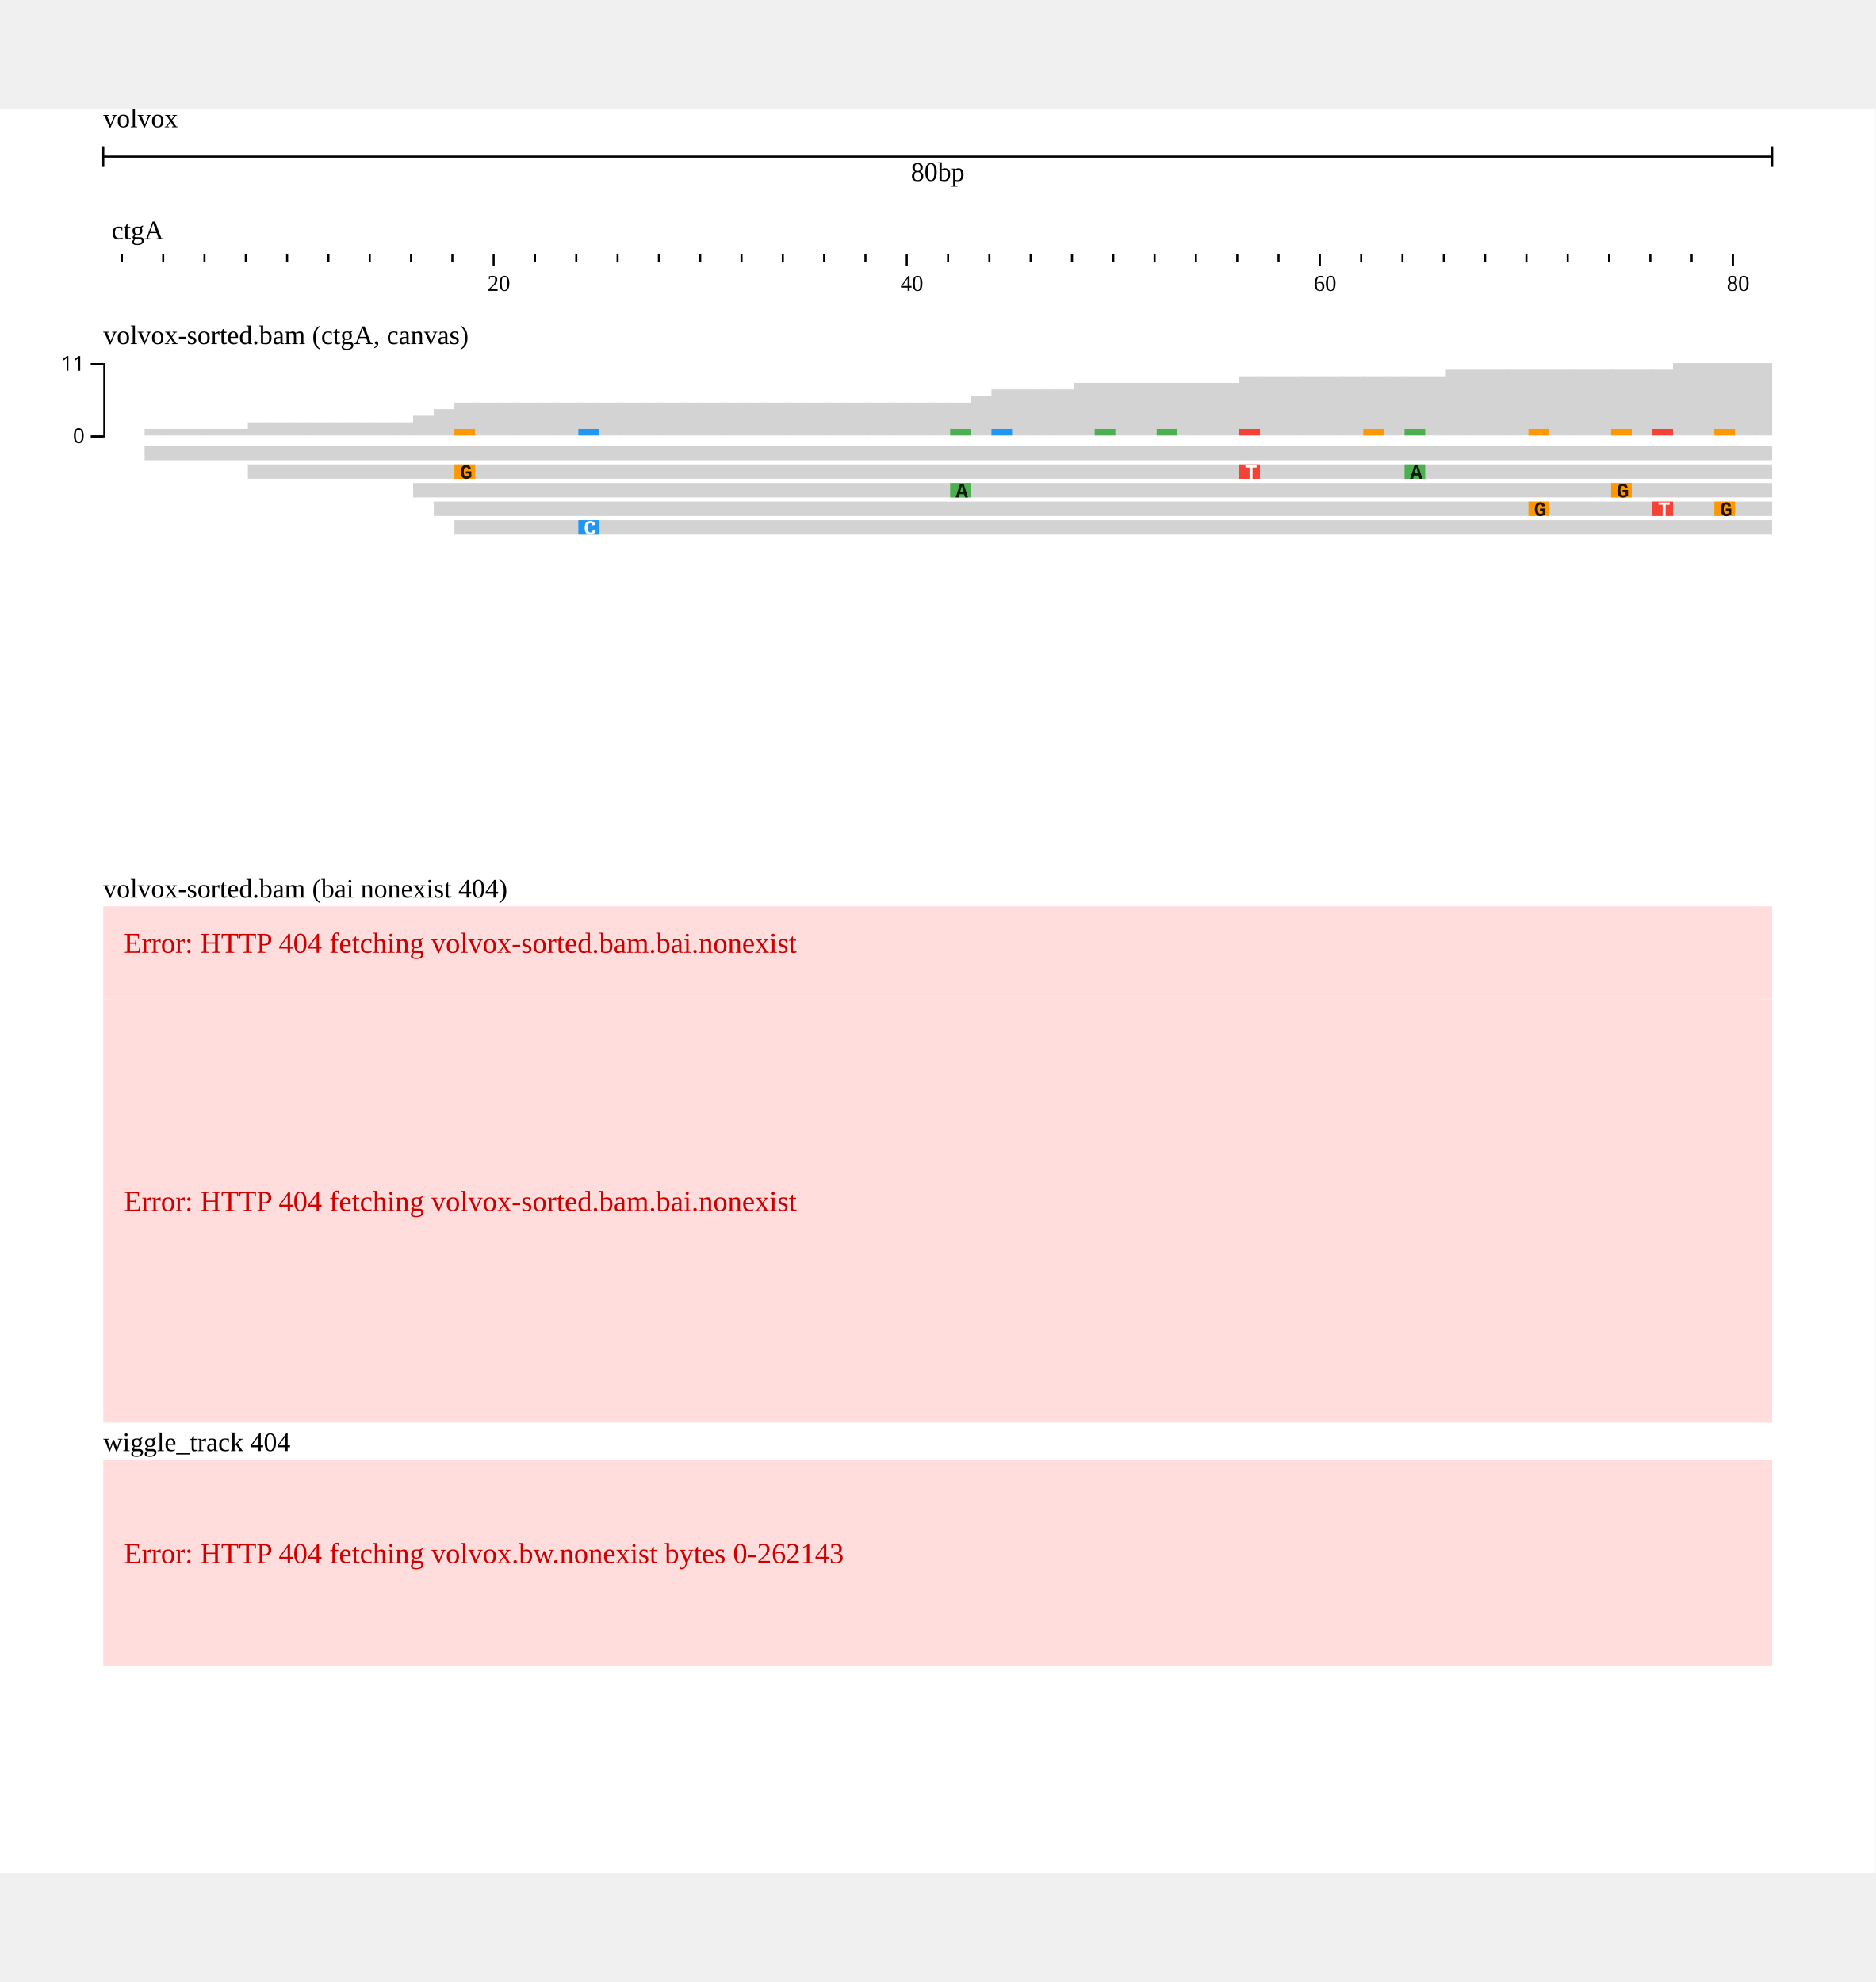
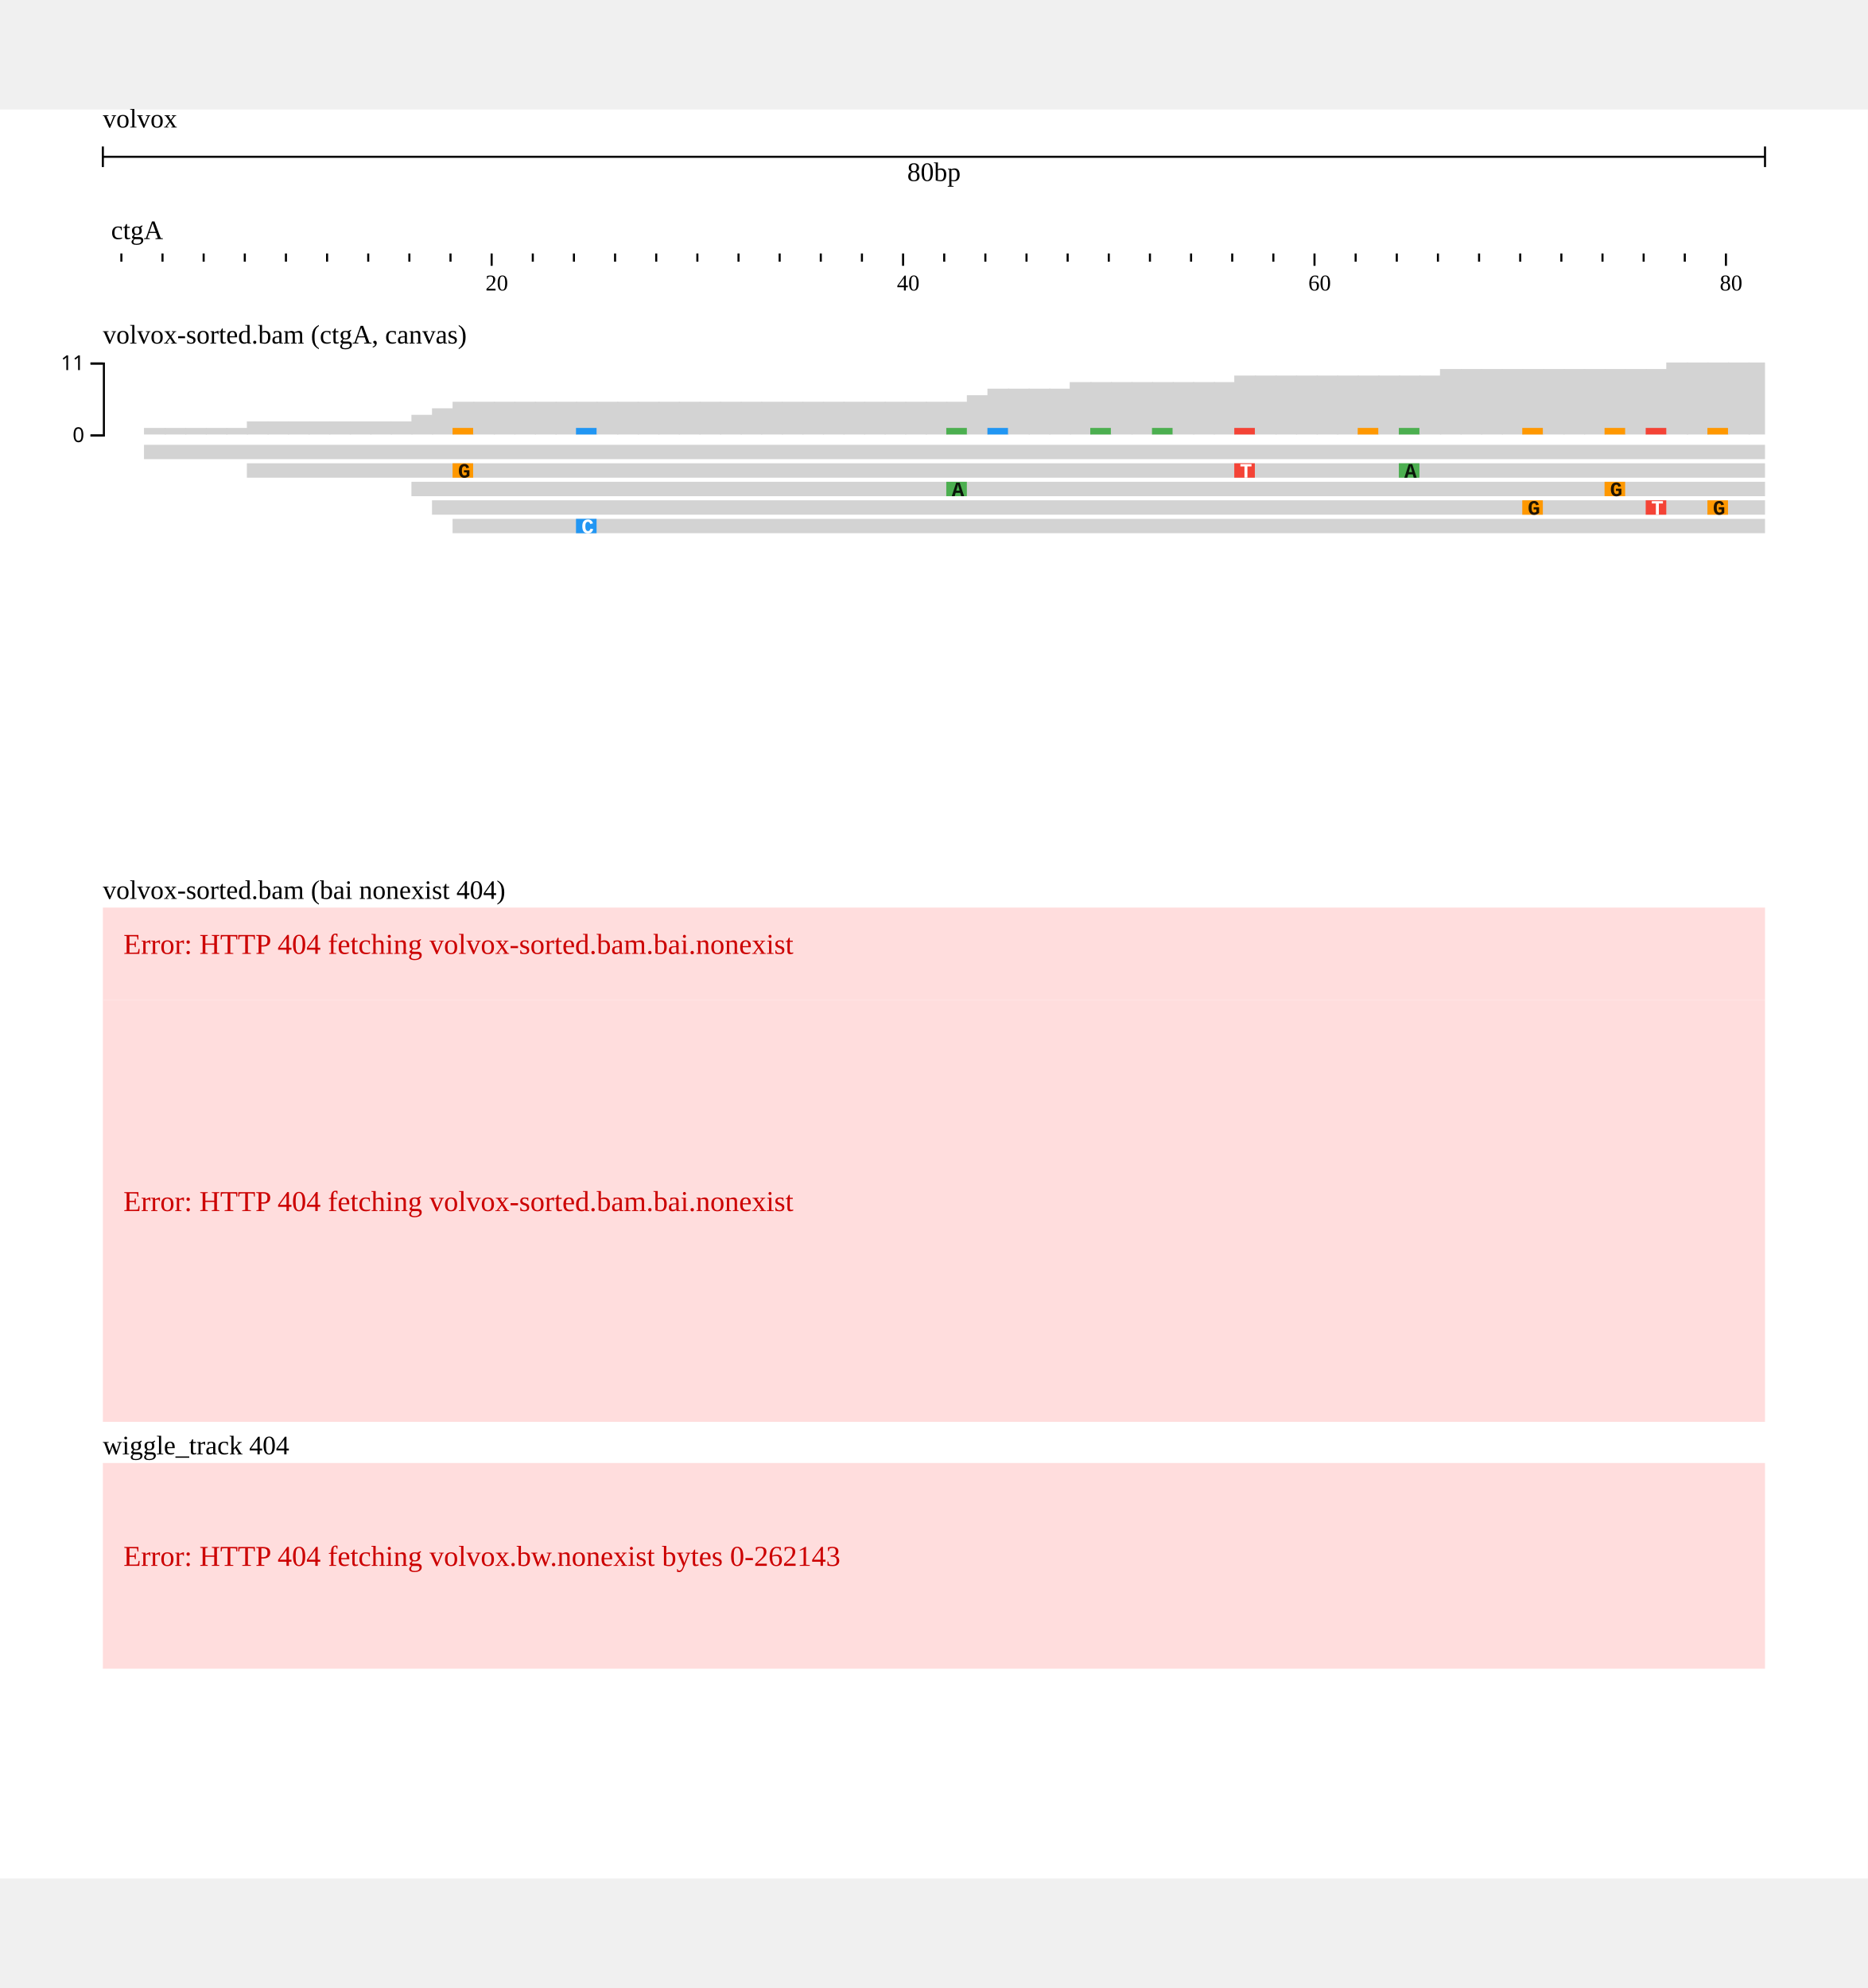
- <svg xmlns="http://www.w3.org/2000/svg" width="808" height="854" viewBox="0,0,908,854">
-   <rect width="908" height="854" fill="#ffffff" />
+ <svg xmlns="http://www.w3.org/2000/svg" width="808" height="860" viewBox="0,0,908,860">
+   <rect width="908" height="860" fill="#ffffff" />
  <g transform="translate(50 0)">
    <g transform="translate(0)">
      <g id="header">
        <text x="0" y="0" dominant-baseline="hanging" font-size="13" fill="#000000">volvox</text>
        <g transform="translate(0 13)">
          <line x1="0" x2="808" y1="10" y2="10" stroke="#000000" />
          <line x1="0" x2="0" y1="5" y2="15" stroke="#000000" />
          <line x1="808" x2="808" y1="5" y2="15" stroke="#000000" />
          <text x="404" y="13" text-anchor="middle" dominant-baseline="hanging" font-size="13" fill="#000000">80bp</text>
        </g>
        <g transform="translate(0 50)">
          <g>
            <defs>
              <clipPath id="clip-volvox:ctgA:0.1:80.9:0">
                <rect x="0" y="0" width="808" height="100" />
              </clipPath>
            </defs>
            <g transform="translate(0 0)">
              <g clip-path="url(#clip-volvox:ctgA:0.1:80.9:0)">
                <text x="4" y="13" font-size="13" fill="#000000">ctgA</text>
                <g transform="translate(0 20)">
                  <line x1="-31" x2="-31" y1="0" y2="4" stroke-width="1" stroke="#000000" />
                  <line x1="-11" x2="-11" y1="0" y2="6" stroke-width="1" stroke="#000000" />
                  <line x1="9" x2="9" y1="0" y2="4" stroke-width="1" stroke="#000000" />
                  <line x1="29" x2="29" y1="0" y2="4" stroke-width="1" stroke="#000000" />
                  <line x1="49" x2="49" y1="0" y2="4" stroke-width="1" stroke="#000000" />
                  <line x1="69" x2="69" y1="0" y2="4" stroke-width="1" stroke="#000000" />
                  <line x1="89" x2="89" y1="0" y2="4" stroke-width="1" stroke="#000000" />
                  <line x1="109" x2="109" y1="0" y2="4" stroke-width="1" stroke="#000000" />
                  <line x1="129" x2="129" y1="0" y2="4" stroke-width="1" stroke="#000000" />
                  <line x1="149" x2="149" y1="0" y2="4" stroke-width="1" stroke="#000000" />
                  <line x1="169" x2="169" y1="0" y2="4" stroke-width="1" stroke="#000000" />
                  <line x1="189" x2="189" y1="0" y2="6" stroke-width="1" stroke="#000000" />
                  <line x1="209" x2="209" y1="0" y2="4" stroke-width="1" stroke="#000000" />
                  <line x1="229" x2="229" y1="0" y2="4" stroke-width="1" stroke="#000000" />
                  <line x1="249" x2="249" y1="0" y2="4" stroke-width="1" stroke="#000000" />
                  <line x1="269" x2="269" y1="0" y2="4" stroke-width="1" stroke="#000000" />
                  <line x1="289" x2="289" y1="0" y2="4" stroke-width="1" stroke="#000000" />
                  <line x1="309" x2="309" y1="0" y2="4" stroke-width="1" stroke="#000000" />
                  <line x1="329" x2="329" y1="0" y2="4" stroke-width="1" stroke="#000000" />
                  <line x1="349" x2="349" y1="0" y2="4" stroke-width="1" stroke="#000000" />
                  <line x1="369" x2="369" y1="0" y2="4" stroke-width="1" stroke="#000000" />
                  <line x1="389" x2="389" y1="0" y2="6" stroke-width="1" stroke="#000000" />
                  <line x1="409" x2="409" y1="0" y2="4" stroke-width="1" stroke="#000000" />
                  <line x1="429" x2="429" y1="0" y2="4" stroke-width="1" stroke="#000000" />
                  <line x1="449" x2="449" y1="0" y2="4" stroke-width="1" stroke="#000000" />
                  <line x1="469" x2="469" y1="0" y2="4" stroke-width="1" stroke="#000000" />
                  <line x1="489" x2="489" y1="0" y2="4" stroke-width="1" stroke="#000000" />
                  <line x1="509" x2="509" y1="0" y2="4" stroke-width="1" stroke="#000000" />
                  <line x1="529" x2="529" y1="0" y2="4" stroke-width="1" stroke="#000000" />
                  <line x1="549" x2="549" y1="0" y2="4" stroke-width="1" stroke="#000000" />
                  <line x1="569" x2="569" y1="0" y2="4" stroke-width="1" stroke="#000000" />
                  <line x1="589" x2="589" y1="0" y2="6" stroke-width="1" stroke="#000000" />
                  <line x1="609" x2="609" y1="0" y2="4" stroke-width="1" stroke="#000000" />
                  <line x1="629" x2="629" y1="0" y2="4" stroke-width="1" stroke="#000000" />
                  <line x1="649" x2="649" y1="0" y2="4" stroke-width="1" stroke="#000000" />
                  <line x1="669" x2="669" y1="0" y2="4" stroke-width="1" stroke="#000000" />
                  <line x1="689" x2="689" y1="0" y2="4" stroke-width="1" stroke="#000000" />
                  <line x1="709" x2="709" y1="0" y2="4" stroke-width="1" stroke="#000000" />
                  <line x1="729" x2="729" y1="0" y2="4" stroke-width="1" stroke="#000000" />
                  <line x1="749" x2="749" y1="0" y2="4" stroke-width="1" stroke="#000000" />
                  <line x1="769" x2="769" y1="0" y2="4" stroke-width="1" stroke="#000000" />
                  <line x1="789" x2="789" y1="0" y2="6" stroke-width="1" stroke="#000000" />
                  <line x1="809" x2="809" y1="0" y2="4" stroke-width="1" stroke="#000000" />
                  <line x1="829" x2="829" y1="0" y2="4" stroke-width="1" stroke="#000000" />
                  <text x="186" y="18" font-size="11" fill="#000000">20</text>
                  <text x="386" y="18" font-size="11" fill="#000000">40</text>
                  <text x="586" y="18" font-size="11" fill="#000000">60</text>
                  <text x="786" y="18" font-size="11" fill="#000000">80</text>
                </g>
              </g>
            </g>
          </g>
        </g>
      </g>
    </g>
    <g transform="translate(0 100)">
      <g transform="translate(0 0)">
-         <g transform="translate(0 18)">
-           <g>
+         <defs>
+           <clipPath id="track-clip-volvox_alignments_pileup_coverage">
+             <rect x="-50" y="18" width="858" height="250" />
+           </clipPath>
+         </defs>
+         <g clip-path="url(#track-clip-volvox_alignments_pileup_coverage)">
+           <g transform="translate(0 18)">
            <g>
-               <defs>
-                 <clipPath id="clip-jest">
-                   <rect x="0" y="0" width="808" height="45" />
-                 </clipPath>
-               </defs>
+               <g>
+                 <g transform="translate(0 0)">
+                   <defs>
+                     <clipPath id="clip-jest-0">
+                       <rect x="0" y="0" width="808" height="45" />
+                     </clipPath>
+                   </defs>
+                   <g clip-path="url(#clip-jest-0)">
+                     <g>
+                       <defs />
+                       <g>
+                         <g>
+                           <rect fill="#d3d3d3" stroke="none" x="20" y="36.818" width="10.6" height="3.182" />
+                           <rect fill="#d3d3d3" stroke="none" x="30" y="36.818" width="10.6" height="3.182" />
+                           <rect fill="#d3d3d3" stroke="none" x="40" y="36.818" width="10.6" height="3.182" />
+                           <rect fill="#d3d3d3" stroke="none" x="50" y="36.818" width="10.6" height="3.182" />
+                           <rect fill="#d3d3d3" stroke="none" x="60" y="36.818" width="10.6" height="3.182" />
+                           <rect fill="#d3d3d3" stroke="none" x="70" y="33.636" width="10.6" height="6.364" />
+                           <rect fill="#d3d3d3" stroke="none" x="80" y="33.636" width="10.6" height="6.364" />
+                           <rect fill="#d3d3d3" stroke="none" x="90" y="33.636" width="10.6" height="6.364" />
+                           <rect fill="#d3d3d3" stroke="none" x="100" y="33.636" width="10.6" height="6.364" />
+                           <rect fill="#d3d3d3" stroke="none" x="110" y="33.636" width="10.6" height="6.364" />
+                           <rect fill="#d3d3d3" stroke="none" x="120" y="33.636" width="10.6" height="6.364" />
+                           <rect fill="#d3d3d3" stroke="none" x="130" y="33.636" width="10.6" height="6.364" />
+                           <rect fill="#d3d3d3" stroke="none" x="140" y="33.636" width="10.6" height="6.364" />
+                           <rect fill="#d3d3d3" stroke="none" x="150" y="30.455" width="10.6" height="9.545" />
+                           <rect fill="#d3d3d3" stroke="none" x="160" y="27.273" width="10.6" height="12.727" />
+                           <rect fill="#d3d3d3" stroke="none" x="170" y="24.091" width="10.6" height="15.909" />
+                           <rect fill="#d3d3d3" stroke="none" x="180" y="24.091" width="10.6" height="15.909" />
+                           <rect fill="#d3d3d3" stroke="none" x="190" y="24.091" width="10.6" height="15.909" />
+                           <rect fill="#d3d3d3" stroke="none" x="200" y="24.091" width="10.6" height="15.909" />
+                           <rect fill="#d3d3d3" stroke="none" x="210" y="24.091" width="10.6" height="15.909" />
+                           <rect fill="#d3d3d3" stroke="none" x="220" y="24.091" width="10.6" height="15.909" />
+                           <rect fill="#d3d3d3" stroke="none" x="230" y="24.091" width="10.6" height="15.909" />
+                           <rect fill="#d3d3d3" stroke="none" x="240" y="24.091" width="10.6" height="15.909" />
+                           <rect fill="#d3d3d3" stroke="none" x="250" y="24.091" width="10.6" height="15.909" />
+                           <rect fill="#d3d3d3" stroke="none" x="260" y="24.091" width="10.6" height="15.909" />
+                           <rect fill="#d3d3d3" stroke="none" x="270" y="24.091" width="10.6" height="15.909" />
+                           <rect fill="#d3d3d3" stroke="none" x="280" y="24.091" width="10.6" height="15.909" />
+                           <rect fill="#d3d3d3" stroke="none" x="290" y="24.091" width="10.6" height="15.909" />
+                           <rect fill="#d3d3d3" stroke="none" x="300" y="24.091" width="10.6" height="15.909" />
+                           <rect fill="#d3d3d3" stroke="none" x="310" y="24.091" width="10.6" height="15.909" />
+                           <rect fill="#d3d3d3" stroke="none" x="320" y="24.091" width="10.6" height="15.909" />
+                           <rect fill="#d3d3d3" stroke="none" x="330" y="24.091" width="10.6" height="15.909" />
+                           <rect fill="#d3d3d3" stroke="none" x="340" y="24.091" width="10.6" height="15.909" />
+                           <rect fill="#d3d3d3" stroke="none" x="350" y="24.091" width="10.6" height="15.909" />
+                           <rect fill="#d3d3d3" stroke="none" x="360" y="24.091" width="10.6" height="15.909" />
+                           <rect fill="#d3d3d3" stroke="none" x="370" y="24.091" width="10.6" height="15.909" />
+                           <rect fill="#d3d3d3" stroke="none" x="380" y="24.091" width="10.6" height="15.909" />
+                           <rect fill="#d3d3d3" stroke="none" x="390" y="24.091" width="10.6" height="15.909" />
+                           <rect fill="#d3d3d3" stroke="none" x="400" y="24.091" width="10.6" height="15.909" />
+                           <rect fill="#d3d3d3" stroke="none" x="410" y="24.091" width="10.6" height="15.909" />
+                           <rect fill="#d3d3d3" stroke="none" x="420" y="20.909" width="10.6" height="19.091" />
+                           <rect fill="#d3d3d3" stroke="none" x="430" y="17.727" width="10.6" height="22.273" />
+                           <rect fill="#d3d3d3" stroke="none" x="440" y="17.727" width="10.6" height="22.273" />
+                           <rect fill="#d3d3d3" stroke="none" x="450" y="17.727" width="10.6" height="22.273" />
+                           <rect fill="#d3d3d3" stroke="none" x="460" y="17.727" width="10.6" height="22.273" />
+                           <rect fill="#d3d3d3" stroke="none" x="470" y="14.545" width="10.6" height="25.455" />
+                           <rect fill="#d3d3d3" stroke="none" x="480" y="14.545" width="10.6" height="25.455" />
+                           <rect fill="#d3d3d3" stroke="none" x="490" y="14.545" width="10.6" height="25.455" />
+                           <rect fill="#d3d3d3" stroke="none" x="500" y="14.545" width="10.6" height="25.455" />
+                           <rect fill="#d3d3d3" stroke="none" x="510" y="14.545" width="10.6" height="25.455" />
+                           <rect fill="#d3d3d3" stroke="none" x="520" y="14.545" width="10.6" height="25.455" />
+                           <rect fill="#d3d3d3" stroke="none" x="530" y="14.545" width="10.6" height="25.455" />
+                           <rect fill="#d3d3d3" stroke="none" x="540" y="14.545" width="10.6" height="25.455" />
+                           <rect fill="#d3d3d3" stroke="none" x="550" y="11.364" width="10.6" height="28.636" />
+                           <rect fill="#d3d3d3" stroke="none" x="560" y="11.364" width="10.6" height="28.636" />
+                           <rect fill="#d3d3d3" stroke="none" x="570" y="11.364" width="10.6" height="28.636" />
+                           <rect fill="#d3d3d3" stroke="none" x="580" y="11.364" width="10.6" height="28.636" />
+                           <rect fill="#d3d3d3" stroke="none" x="590" y="11.364" width="10.6" height="28.636" />
+                           <rect fill="#d3d3d3" stroke="none" x="600" y="11.364" width="10.6" height="28.636" />
+                           <rect fill="#d3d3d3" stroke="none" x="610" y="11.364" width="10.6" height="28.636" />
+                           <rect fill="#d3d3d3" stroke="none" x="620" y="11.364" width="10.6" height="28.636" />
+                           <rect fill="#d3d3d3" stroke="none" x="630" y="11.364" width="10.6" height="28.636" />
+                           <rect fill="#d3d3d3" stroke="none" x="640" y="11.364" width="10.6" height="28.636" />
+                           <rect fill="#d3d3d3" stroke="none" x="650" y="8.182" width="10.6" height="31.818" />
+                           <rect fill="#d3d3d3" stroke="none" x="660" y="8.182" width="10.6" height="31.818" />
+                           <rect fill="#d3d3d3" stroke="none" x="670" y="8.182" width="10.6" height="31.818" />
+                           <rect fill="#d3d3d3" stroke="none" x="680" y="8.182" width="10.6" height="31.818" />
+                           <rect fill="#d3d3d3" stroke="none" x="690" y="8.182" width="10.6" height="31.818" />
+                           <rect fill="#d3d3d3" stroke="none" x="700" y="8.182" width="10.6" height="31.818" />
+                           <rect fill="#d3d3d3" stroke="none" x="710" y="8.182" width="10.6" height="31.818" />
+                           <rect fill="#d3d3d3" stroke="none" x="720" y="8.182" width="10.6" height="31.818" />
+                           <rect fill="#d3d3d3" stroke="none" x="730" y="8.182" width="10.6" height="31.818" />
+                           <rect fill="#d3d3d3" stroke="none" x="740" y="8.182" width="10.6" height="31.818" />
+                           <rect fill="#d3d3d3" stroke="none" x="750" y="8.182" width="10.6" height="31.818" />
+                           <rect fill="#d3d3d3" stroke="none" x="760" y="5" width="10.6" height="35" />
+                           <rect fill="#d3d3d3" stroke="none" x="770" y="5" width="10.6" height="35" />
+                           <rect fill="#d3d3d3" stroke="none" x="780" y="5" width="10.6" height="35" />
+                           <rect fill="#d3d3d3" stroke="none" x="790" y="5" width="10.6" height="35" />
+                           <rect fill="#d3d3d3" stroke="none" x="800" y="5" width="10.6" height="35" />
+                           <rect fill="#ff9800" stroke="none" x="170" y="36.818" width="10" height="3.182" />
+                           <rect fill="#2196f3" stroke="none" x="230" y="36.818" width="10" height="3.182" />
+                           <rect fill="#4caf50" stroke="none" x="410" y="36.818" width="10" height="3.182" />
+                           <rect fill="#2196f3" stroke="none" x="430" y="36.818" width="10" height="3.182" />
+                           <rect fill="#4caf50" stroke="none" x="480" y="36.818" width="10" height="3.182" />
+                           <rect fill="#4caf50" stroke="none" x="510" y="36.818" width="10" height="3.182" />
+                           <rect fill="#f44336" stroke="none" x="550" y="36.818" width="10" height="3.182" />
+                           <rect fill="#ff9800" stroke="none" x="610" y="36.818" width="10" height="3.182" />
+                           <rect fill="#4caf50" stroke="none" x="630" y="36.818" width="10" height="3.182" />
+                           <rect fill="#ff9800" stroke="none" x="690" y="36.818" width="10" height="3.182" />
+                           <rect fill="#ff9800" stroke="none" x="730" y="36.818" width="10" height="3.182" />
+                           <rect fill="#f44336" stroke="none" x="750" y="36.818" width="10" height="3.182" />
+                           <rect fill="#ff9800" stroke="none" x="780" y="36.818" width="10" height="3.182" />
+                         </g>
+                       </g>
+                     </g>
+                   </g>
+                 </g>
+                 <defs>
+                   <clipPath id="clip-jest-labels">
+                     <rect x="0" y="0" width="808" height="45" />
+                   </clipPath>
+                 </defs>
+                 <g clip-path="url(#clip-jest-labels)" />
+               </g>
+               <g transform="translate(0)">
+                 <g fill="none" font-size="10" font-family="sans-serif" text-anchor="end" stroke-width="1">
+                   <path stroke="rgb(0, 0, 0)" d="M-6,40.5H0.5V5.5H-6" />
+                   <g transform="translate(0,40)">
+                     <line stroke="rgb(0, 0, 0)" x2="-6" y1="0.5" y2="0.5" />
+                     <text stroke="#fff" stroke-width="2.5" paint-order="stroke" fill="rgb(0, 0, 0)" dy="0.32em" x="-9" y="0.5">0</text>
+                   </g>
+                   <g transform="translate(0,5)">
+                     <line stroke="rgb(0, 0, 0)" x2="-6" y1="0.5" y2="0.5" />
+                     <text stroke="#fff" stroke-width="2.5" paint-order="stroke" fill="rgb(0, 0, 0)" dy="0.32em" x="-9" y="0.5">11</text>
+                   </g>
+                 </g>
+               </g>
+             </g>
+             <g transform="translate(0 45)">
              <g transform="translate(0 0)">
-                 <g clip-path="url(#clip-jest)">
+                 <defs>
+                   <clipPath id="clip-jest-0">
+                     <rect x="0" y="0" width="808" height="205" />
+                   </clipPath>
+                 </defs>
+                 <g clip-path="url(#clip-jest-0)">
                  <g>
                    <defs />
                    <g>
                      <g>
-                         <rect fill="#d3d3d3" stroke="none" x="20" y="36.818" width="10.6" height="3.182" />
-                         <rect fill="#d3d3d3" stroke="none" x="30" y="36.818" width="10.6" height="3.182" />
-                         <rect fill="#d3d3d3" stroke="none" x="40" y="36.818" width="10.6" height="3.182" />
-                         <rect fill="#d3d3d3" stroke="none" x="50" y="36.818" width="10.6" height="3.182" />
-                         <rect fill="#d3d3d3" stroke="none" x="60" y="36.818" width="10.6" height="3.182" />
-                         <rect fill="#d3d3d3" stroke="none" x="70" y="33.636" width="10.6" height="6.364" />
-                         <rect fill="#d3d3d3" stroke="none" x="80" y="33.636" width="10.6" height="6.364" />
-                         <rect fill="#d3d3d3" stroke="none" x="90" y="33.636" width="10.6" height="6.364" />
-                         <rect fill="#d3d3d3" stroke="none" x="100" y="33.636" width="10.6" height="6.364" />
-                         <rect fill="#d3d3d3" stroke="none" x="110" y="33.636" width="10.6" height="6.364" />
-                         <rect fill="#d3d3d3" stroke="none" x="120" y="33.636" width="10.6" height="6.364" />
-                         <rect fill="#d3d3d3" stroke="none" x="130" y="33.636" width="10.6" height="6.364" />
-                         <rect fill="#d3d3d3" stroke="none" x="140" y="33.636" width="10.6" height="6.364" />
-                         <rect fill="#d3d3d3" stroke="none" x="150" y="30.455" width="10.6" height="9.545" />
-                         <rect fill="#d3d3d3" stroke="none" x="160" y="27.273" width="10.6" height="12.727" />
-                         <rect fill="#d3d3d3" stroke="none" x="170" y="24.091" width="10.6" height="15.909" />
-                         <rect fill="#d3d3d3" stroke="none" x="180" y="24.091" width="10.6" height="15.909" />
-                         <rect fill="#d3d3d3" stroke="none" x="190" y="24.091" width="10.6" height="15.909" />
-                         <rect fill="#d3d3d3" stroke="none" x="200" y="24.091" width="10.6" height="15.909" />
-                         <rect fill="#d3d3d3" stroke="none" x="210" y="24.091" width="10.6" height="15.909" />
-                         <rect fill="#d3d3d3" stroke="none" x="220" y="24.091" width="10.6" height="15.909" />
-                         <rect fill="#d3d3d3" stroke="none" x="230" y="24.091" width="10.6" height="15.909" />
-                         <rect fill="#d3d3d3" stroke="none" x="240" y="24.091" width="10.6" height="15.909" />
-                         <rect fill="#d3d3d3" stroke="none" x="250" y="24.091" width="10.6" height="15.909" />
-                         <rect fill="#d3d3d3" stroke="none" x="260" y="24.091" width="10.6" height="15.909" />
-                         <rect fill="#d3d3d3" stroke="none" x="270" y="24.091" width="10.6" height="15.909" />
-                         <rect fill="#d3d3d3" stroke="none" x="280" y="24.091" width="10.6" height="15.909" />
-                         <rect fill="#d3d3d3" stroke="none" x="290" y="24.091" width="10.6" height="15.909" />
-                         <rect fill="#d3d3d3" stroke="none" x="300" y="24.091" width="10.6" height="15.909" />
-                         <rect fill="#d3d3d3" stroke="none" x="310" y="24.091" width="10.6" height="15.909" />
-                         <rect fill="#d3d3d3" stroke="none" x="320" y="24.091" width="10.6" height="15.909" />
-                         <rect fill="#d3d3d3" stroke="none" x="330" y="24.091" width="10.6" height="15.909" />
-                         <rect fill="#d3d3d3" stroke="none" x="340" y="24.091" width="10.6" height="15.909" />
-                         <rect fill="#d3d3d3" stroke="none" x="350" y="24.091" width="10.6" height="15.909" />
-                         <rect fill="#d3d3d3" stroke="none" x="360" y="24.091" width="10.6" height="15.909" />
-                         <rect fill="#d3d3d3" stroke="none" x="370" y="24.091" width="10.6" height="15.909" />
-                         <rect fill="#d3d3d3" stroke="none" x="380" y="24.091" width="10.6" height="15.909" />
-                         <rect fill="#d3d3d3" stroke="none" x="390" y="24.091" width="10.6" height="15.909" />
-                         <rect fill="#d3d3d3" stroke="none" x="400" y="24.091" width="10.6" height="15.909" />
-                         <rect fill="#d3d3d3" stroke="none" x="410" y="24.091" width="10.6" height="15.909" />
-                         <rect fill="#d3d3d3" stroke="none" x="420" y="20.909" width="10.6" height="19.091" />
-                         <rect fill="#d3d3d3" stroke="none" x="430" y="17.727" width="10.6" height="22.273" />
-                         <rect fill="#d3d3d3" stroke="none" x="440" y="17.727" width="10.6" height="22.273" />
-                         <rect fill="#d3d3d3" stroke="none" x="450" y="17.727" width="10.6" height="22.273" />
-                         <rect fill="#d3d3d3" stroke="none" x="460" y="17.727" width="10.6" height="22.273" />
-                         <rect fill="#d3d3d3" stroke="none" x="470" y="14.545" width="10.6" height="25.455" />
-                         <rect fill="#d3d3d3" stroke="none" x="480" y="14.545" width="10.6" height="25.455" />
-                         <rect fill="#d3d3d3" stroke="none" x="490" y="14.545" width="10.6" height="25.455" />
-                         <rect fill="#d3d3d3" stroke="none" x="500" y="14.545" width="10.6" height="25.455" />
-                         <rect fill="#d3d3d3" stroke="none" x="510" y="14.545" width="10.6" height="25.455" />
-                         <rect fill="#d3d3d3" stroke="none" x="520" y="14.545" width="10.6" height="25.455" />
-                         <rect fill="#d3d3d3" stroke="none" x="530" y="14.545" width="10.6" height="25.455" />
-                         <rect fill="#d3d3d3" stroke="none" x="540" y="14.545" width="10.6" height="25.455" />
-                         <rect fill="#d3d3d3" stroke="none" x="550" y="11.364" width="10.6" height="28.636" />
-                         <rect fill="#d3d3d3" stroke="none" x="560" y="11.364" width="10.6" height="28.636" />
-                         <rect fill="#d3d3d3" stroke="none" x="570" y="11.364" width="10.6" height="28.636" />
-                         <rect fill="#d3d3d3" stroke="none" x="580" y="11.364" width="10.6" height="28.636" />
-                         <rect fill="#d3d3d3" stroke="none" x="590" y="11.364" width="10.6" height="28.636" />
-                         <rect fill="#d3d3d3" stroke="none" x="600" y="11.364" width="10.6" height="28.636" />
-                         <rect fill="#d3d3d3" stroke="none" x="610" y="11.364" width="10.6" height="28.636" />
-                         <rect fill="#d3d3d3" stroke="none" x="620" y="11.364" width="10.6" height="28.636" />
-                         <rect fill="#d3d3d3" stroke="none" x="630" y="11.364" width="10.6" height="28.636" />
-                         <rect fill="#d3d3d3" stroke="none" x="640" y="11.364" width="10.6" height="28.636" />
-                         <rect fill="#d3d3d3" stroke="none" x="650" y="8.182" width="10.6" height="31.818" />
-                         <rect fill="#d3d3d3" stroke="none" x="660" y="8.182" width="10.6" height="31.818" />
-                         <rect fill="#d3d3d3" stroke="none" x="670" y="8.182" width="10.6" height="31.818" />
-                         <rect fill="#d3d3d3" stroke="none" x="680" y="8.182" width="10.6" height="31.818" />
-                         <rect fill="#d3d3d3" stroke="none" x="690" y="8.182" width="10.6" height="31.818" />
-                         <rect fill="#d3d3d3" stroke="none" x="700" y="8.182" width="10.6" height="31.818" />
-                         <rect fill="#d3d3d3" stroke="none" x="710" y="8.182" width="10.6" height="31.818" />
-                         <rect fill="#d3d3d3" stroke="none" x="720" y="8.182" width="10.6" height="31.818" />
-                         <rect fill="#d3d3d3" stroke="none" x="730" y="8.182" width="10.6" height="31.818" />
-                         <rect fill="#d3d3d3" stroke="none" x="740" y="8.182" width="10.6" height="31.818" />
-                         <rect fill="#d3d3d3" stroke="none" x="750" y="8.182" width="10.6" height="31.818" />
-                         <rect fill="#d3d3d3" stroke="none" x="760" y="5" width="10.6" height="35" />
-                         <rect fill="#d3d3d3" stroke="none" x="770" y="5" width="10.6" height="35" />
-                         <rect fill="#d3d3d3" stroke="none" x="780" y="5" width="10.6" height="35" />
-                         <rect fill="#d3d3d3" stroke="none" x="790" y="5" width="10.6" height="35" />
-                         <rect fill="#d3d3d3" stroke="none" x="800" y="5" width="10.6" height="35" />
-                         <rect fill="#ff9800" stroke="none" x="170" y="36.818" width="10" height="3.182" />
-                         <rect fill="#2196f3" stroke="none" x="230" y="36.818" width="10" height="3.182" />
-                         <rect fill="#4caf50" stroke="none" x="410" y="36.818" width="10" height="3.182" />
-                         <rect fill="#2196f3" stroke="none" x="430" y="36.818" width="10" height="3.182" />
-                         <rect fill="#4caf50" stroke="none" x="480" y="36.818" width="10" height="3.182" />
-                         <rect fill="#4caf50" stroke="none" x="510" y="36.818" width="10" height="3.182" />
-                         <rect fill="#f44336" stroke="none" x="550" y="36.818" width="10" height="3.182" />
-                         <rect fill="#ff9800" stroke="none" x="610" y="36.818" width="10" height="3.182" />
-                         <rect fill="#4caf50" stroke="none" x="630" y="36.818" width="10" height="3.182" />
-                         <rect fill="#ff9800" stroke="none" x="690" y="36.818" width="10" height="3.182" />
-                         <rect fill="#ff9800" stroke="none" x="730" y="36.818" width="10" height="3.182" />
-                         <rect fill="#f44336" stroke="none" x="750" y="36.818" width="10" height="3.182" />
-                         <rect fill="#ff9800" stroke="none" x="780" y="36.818" width="10" height="3.182" />
+                         <path fill="lightgrey" stroke="none" paint-order="stroke fill markers" d=" M 20 0 L 20 7 L 1020 7 L 1025 3.5 L 1020 0 Z" />
+                         <path fill="lightgrey" stroke="none" paint-order="stroke fill markers" d=" M 70 9 L 70 16 L 1070 16 L 1075 12.5 L 1070 9 Z" />
+                         <rect fill="#ff9800" stroke="none" x="170" y="9" width="10" height="7" />
+                         <text fill="rgb(0,0,0)" stroke="none" font-family="Courier New,monospace" font-size="10px" font-style="normal" font-weight="bold" text-decoration="normal" x="172.672" y="16" text-anchor="start" dominant-baseline="alphabetic" fill-opacity="0.87">G</text>
+                         <rect fill="#f44336" stroke="none" x="550" y="9" width="10" height="7" />
+                         <text fill="#fff" stroke="none" font-family="Courier New,monospace" font-size="10px" font-style="normal" font-weight="bold" text-decoration="normal" x="552.672" y="16" text-anchor="start" dominant-baseline="alphabetic">T</text>
+                         <rect fill="#4caf50" stroke="none" x="630" y="9" width="10" height="7" />
+                         <text fill="rgb(0,0,0)" stroke="none" font-family="Courier New,monospace" font-size="10px" font-style="normal" font-weight="bold" text-decoration="normal" x="632.672" y="16" text-anchor="start" dominant-baseline="alphabetic" fill-opacity="0.87">A</text>
+                         <path fill="lightgrey" stroke="none" paint-order="stroke fill markers" d=" M 150 18 L 150 25 L 1150 25 L 1155 21.5 L 1150 18 Z" />
+                         <rect fill="#4caf50" stroke="none" x="410" y="18" width="10" height="7" />
+                         <text fill="rgb(0,0,0)" stroke="none" font-family="Courier New,monospace" font-size="10px" font-style="normal" font-weight="bold" text-decoration="normal" x="412.672" y="25" text-anchor="start" dominant-baseline="alphabetic" fill-opacity="0.87">A</text>
+                         <rect fill="#ff9800" stroke="none" x="730" y="18" width="10" height="7" />
+                         <text fill="rgb(0,0,0)" stroke="none" font-family="Courier New,monospace" font-size="10px" font-style="normal" font-weight="bold" text-decoration="normal" x="732.672" y="25" text-anchor="start" dominant-baseline="alphabetic" fill-opacity="0.87">G</text>
+                         <path fill="lightgrey" stroke="none" paint-order="stroke fill markers" d=" M 160 27 L 160 34 L 1160 34 L 1165 30.5 L 1160 27 Z" />
+                         <rect fill="#ff9800" stroke="none" x="690" y="27" width="10" height="7" />
+                         <text fill="rgb(0,0,0)" stroke="none" font-family="Courier New,monospace" font-size="10px" font-style="normal" font-weight="bold" text-decoration="normal" x="692.672" y="34" text-anchor="start" dominant-baseline="alphabetic" fill-opacity="0.87">G</text>
+                         <rect fill="#f44336" stroke="none" x="750" y="27" width="10" height="7" />
+                         <text fill="#fff" stroke="none" font-family="Courier New,monospace" font-size="10px" font-style="normal" font-weight="bold" text-decoration="normal" x="752.672" y="34" text-anchor="start" dominant-baseline="alphabetic">T</text>
+                         <rect fill="#ff9800" stroke="none" x="780" y="27" width="10" height="7" />
+                         <text fill="rgb(0,0,0)" stroke="none" font-family="Courier New,monospace" font-size="10px" font-style="normal" font-weight="bold" text-decoration="normal" x="782.672" y="34" text-anchor="start" dominant-baseline="alphabetic" fill-opacity="0.87">G</text>
+                         <path fill="lightgrey" stroke="none" paint-order="stroke fill markers" d=" M 170 36 L 170 43 L 1170 43 L 1175 39.5 L 1170 36 Z" />
+                         <rect fill="#2196f3" stroke="none" x="230" y="36" width="10" height="7" />
+                         <text fill="#fff" stroke="none" font-family="Courier New,monospace" font-size="10px" font-style="normal" font-weight="bold" text-decoration="normal" x="232.672" y="43" text-anchor="start" dominant-baseline="alphabetic">C</text>
+                         <path fill="lightgrey" stroke="none" paint-order="stroke fill markers" d=" M 420 45 L 420 52 L 1420 52 L 1425 48.5 L 1420 45 Z" />
+                         <path fill="lightgrey" stroke="none" paint-order="stroke fill markers" d=" M 430 54 L 430 61 L 1430 61 L 1435 57.5 L 1430 54 Z" />
+                         <rect fill="#2196f3" stroke="none" x="430" y="54" width="10" height="7" />
+                         <text fill="#fff" stroke="none" font-family="Courier New,monospace" font-size="10px" font-style="normal" font-weight="bold" text-decoration="normal" x="432.672" y="61" text-anchor="start" dominant-baseline="alphabetic">C</text>
+                         <path fill="lightgrey" stroke="none" paint-order="stroke fill markers" d=" M 470 63 L 470 70 L 1470 70 L 1475 66.5 L 1470 63 Z" />
+                         <rect fill="#4caf50" stroke="none" x="480" y="63" width="10" height="7" />
+                         <text fill="rgb(0,0,0)" stroke="none" font-family="Courier New,monospace" font-size="10px" font-style="normal" font-weight="bold" text-decoration="normal" x="482.672" y="70" text-anchor="start" dominant-baseline="alphabetic" fill-opacity="0.87">A</text>
+                         <rect fill="#4caf50" stroke="none" x="510" y="63" width="10" height="7" />
+                         <text fill="rgb(0,0,0)" stroke="none" font-family="Courier New,monospace" font-size="10px" font-style="normal" font-weight="bold" text-decoration="normal" x="512.672" y="70" text-anchor="start" dominant-baseline="alphabetic" fill-opacity="0.87">A</text>
+                         <path fill="lightgrey" stroke="none" paint-order="stroke fill markers" d=" M 550 72 L 550 79 L 1550 79 L 1555 75.5 L 1550 72 Z" />
+                         <rect fill="#ff9800" stroke="none" x="610" y="72" width="10" height="7" />
+                         <text fill="rgb(0,0,0)" stroke="none" font-family="Courier New,monospace" font-size="10px" font-style="normal" font-weight="bold" text-decoration="normal" x="612.672" y="79" text-anchor="start" dominant-baseline="alphabetic" fill-opacity="0.87">G</text>
+                         <path fill="lightgrey" stroke="none" paint-order="stroke fill markers" d=" M 650 81 L 650 88 L 1650 88 L 1655 84.5 L 1650 81 Z" />
+                         <path fill="lightgrey" stroke="none" paint-order="stroke fill markers" d=" M 760 90 L 760 97 L 1760 97 L 1765 93.5 L 1760 90 Z" />
                      </g>
                    </g>
                  </g>
                </g>
              </g>
              <defs>
                <clipPath id="clip-jest-labels">
-                   <rect x="0" y="0" width="808" height="45" />
+                   <rect x="0" y="0" width="808" height="205" />
                </clipPath>
              </defs>
              <g clip-path="url(#clip-jest-labels)" />
            </g>
-             <g transform="translate(0)">
-               <g fill="none" font-size="10" font-family="sans-serif" text-anchor="end" stroke-width="1">
-                 <path stroke="rgb(0, 0, 0)" d="M-6,40.5H0.5V5.5H-6" />
-                 <g transform="translate(0,40)">
-                   <line stroke="rgb(0, 0, 0)" x2="-6" y1="0.5" y2="0.5" />
-                   <text stroke="#fff" stroke-width="2.5" paint-order="stroke" fill="rgb(0, 0, 0)" dy="0.32em" x="-9" y="0.5">0</text>
-                 </g>
-                 <g transform="translate(0,5)">
-                   <line stroke="rgb(0, 0, 0)" x2="-6" y1="0.5" y2="0.5" />
-                   <text stroke="#fff" stroke-width="2.5" paint-order="stroke" fill="rgb(0, 0, 0)" dy="0.32em" x="-9" y="0.5">11</text>
-                 </g>
-               </g>
-             </g>
          </g>
-           <g transform="translate(0 45)">
-             <defs>
-               <clipPath id="clip-jest">
-                 <rect x="0" y="0" width="808" height="205" />
-               </clipPath>
-             </defs>
-             <g transform="translate(0 0)">
-               <g clip-path="url(#clip-jest)">
-                 <g>
-                   <defs />
-                   <g>
-                     <g>
-                       <path fill="lightgrey" stroke="none" paint-order="stroke fill markers" d=" M 20 0 L 20 7 L 1020 7 L 1025 3.5 L 1020 0 Z" />
-                       <path fill="lightgrey" stroke="none" paint-order="stroke fill markers" d=" M 70 9 L 70 16 L 1070 16 L 1075 12.5 L 1070 9 Z" />
-                       <rect fill="#ff9800" stroke="none" x="170" y="9" width="10" height="7" />
-                       <text fill="rgb(0,0,0)" stroke="none" font-family="Courier New,monospace" font-size="10px" font-style="normal" font-weight="bold" text-decoration="normal" x="172.672" y="16" text-anchor="start" dominant-baseline="alphabetic" fill-opacity="0.87">G</text>
-                       <rect fill="#f44336" stroke="none" x="550" y="9" width="10" height="7" />
-                       <text fill="#fff" stroke="none" font-family="Courier New,monospace" font-size="10px" font-style="normal" font-weight="bold" text-decoration="normal" x="552.672" y="16" text-anchor="start" dominant-baseline="alphabetic">T</text>
-                       <rect fill="#4caf50" stroke="none" x="630" y="9" width="10" height="7" />
-                       <text fill="rgb(0,0,0)" stroke="none" font-family="Courier New,monospace" font-size="10px" font-style="normal" font-weight="bold" text-decoration="normal" x="632.672" y="16" text-anchor="start" dominant-baseline="alphabetic" fill-opacity="0.87">A</text>
-                       <path fill="lightgrey" stroke="none" paint-order="stroke fill markers" d=" M 150 18 L 150 25 L 1150 25 L 1155 21.5 L 1150 18 Z" />
-                       <rect fill="#4caf50" stroke="none" x="410" y="18" width="10" height="7" />
-                       <text fill="rgb(0,0,0)" stroke="none" font-family="Courier New,monospace" font-size="10px" font-style="normal" font-weight="bold" text-decoration="normal" x="412.672" y="25" text-anchor="start" dominant-baseline="alphabetic" fill-opacity="0.87">A</text>
-                       <rect fill="#ff9800" stroke="none" x="730" y="18" width="10" height="7" />
-                       <text fill="rgb(0,0,0)" stroke="none" font-family="Courier New,monospace" font-size="10px" font-style="normal" font-weight="bold" text-decoration="normal" x="732.672" y="25" text-anchor="start" dominant-baseline="alphabetic" fill-opacity="0.87">G</text>
-                       <path fill="lightgrey" stroke="none" paint-order="stroke fill markers" d=" M 160 27 L 160 34 L 1160 34 L 1165 30.5 L 1160 27 Z" />
-                       <rect fill="#ff9800" stroke="none" x="690" y="27" width="10" height="7" />
-                       <text fill="rgb(0,0,0)" stroke="none" font-family="Courier New,monospace" font-size="10px" font-style="normal" font-weight="bold" text-decoration="normal" x="692.672" y="34" text-anchor="start" dominant-baseline="alphabetic" fill-opacity="0.87">G</text>
-                       <rect fill="#f44336" stroke="none" x="750" y="27" width="10" height="7" />
-                       <text fill="#fff" stroke="none" font-family="Courier New,monospace" font-size="10px" font-style="normal" font-weight="bold" text-decoration="normal" x="752.672" y="34" text-anchor="start" dominant-baseline="alphabetic">T</text>
-                       <rect fill="#ff9800" stroke="none" x="780" y="27" width="10" height="7" />
-                       <text fill="rgb(0,0,0)" stroke="none" font-family="Courier New,monospace" font-size="10px" font-style="normal" font-weight="bold" text-decoration="normal" x="782.672" y="34" text-anchor="start" dominant-baseline="alphabetic" fill-opacity="0.87">G</text>
-                       <path fill="lightgrey" stroke="none" paint-order="stroke fill markers" d=" M 170 36 L 170 43 L 1170 43 L 1175 39.5 L 1170 36 Z" />
-                       <rect fill="#2196f3" stroke="none" x="230" y="36" width="10" height="7" />
-                       <text fill="#fff" stroke="none" font-family="Courier New,monospace" font-size="10px" font-style="normal" font-weight="bold" text-decoration="normal" x="232.672" y="43" text-anchor="start" dominant-baseline="alphabetic">C</text>
-                       <path fill="lightgrey" stroke="none" paint-order="stroke fill markers" d=" M 420 45 L 420 52 L 1420 52 L 1425 48.5 L 1420 45 Z" />
-                       <path fill="lightgrey" stroke="none" paint-order="stroke fill markers" d=" M 430 54 L 430 61 L 1430 61 L 1435 57.5 L 1430 54 Z" />
-                       <rect fill="#2196f3" stroke="none" x="430" y="54" width="10" height="7" />
-                       <text fill="#fff" stroke="none" font-family="Courier New,monospace" font-size="10px" font-style="normal" font-weight="bold" text-decoration="normal" x="432.672" y="61" text-anchor="start" dominant-baseline="alphabetic">C</text>
-                       <path fill="lightgrey" stroke="none" paint-order="stroke fill markers" d=" M 470 63 L 470 70 L 1470 70 L 1475 66.5 L 1470 63 Z" />
-                       <rect fill="#4caf50" stroke="none" x="480" y="63" width="10" height="7" />
-                       <text fill="rgb(0,0,0)" stroke="none" font-family="Courier New,monospace" font-size="10px" font-style="normal" font-weight="bold" text-decoration="normal" x="482.672" y="70" text-anchor="start" dominant-baseline="alphabetic" fill-opacity="0.87">A</text>
-                       <rect fill="#4caf50" stroke="none" x="510" y="63" width="10" height="7" />
-                       <text fill="rgb(0,0,0)" stroke="none" font-family="Courier New,monospace" font-size="10px" font-style="normal" font-weight="bold" text-decoration="normal" x="512.672" y="70" text-anchor="start" dominant-baseline="alphabetic" fill-opacity="0.87">A</text>
-                       <path fill="lightgrey" stroke="none" paint-order="stroke fill markers" d=" M 550 72 L 550 79 L 1550 79 L 1555 75.5 L 1550 72 Z" />
-                       <rect fill="#ff9800" stroke="none" x="610" y="72" width="10" height="7" />
-                       <text fill="rgb(0,0,0)" stroke="none" font-family="Courier New,monospace" font-size="10px" font-style="normal" font-weight="bold" text-decoration="normal" x="612.672" y="79" text-anchor="start" dominant-baseline="alphabetic" fill-opacity="0.87">G</text>
-                       <path fill="lightgrey" stroke="none" paint-order="stroke fill markers" d=" M 650 81 L 650 88 L 1650 88 L 1655 84.5 L 1650 81 Z" />
-                       <path fill="lightgrey" stroke="none" paint-order="stroke fill markers" d=" M 760 90 L 760 97 L 1760 97 L 1765 93.5 L 1760 90 Z" />
-                     </g>
-                   </g>
-                 </g>
-               </g>
-             </g>
-             <defs>
-               <clipPath id="clip-jest-labels">
-                 <rect x="0" y="0" width="808" height="205" />
-               </clipPath>
-             </defs>
-             <g clip-path="url(#clip-jest-labels)" />
+         </g>
+         <text x="0" y="5" fill="#000000" font-size="13" dominant-baseline="hanging">volvox-sorted.bam (ctgA, canvas)</text>
+       </g>
+       <g transform="translate(0 270)">
+         <defs>
+           <clipPath id="track-clip-volvox_alignments_bai_nonexist">
+             <rect x="-50" y="18" width="858" height="250" />
+           </clipPath>
+         </defs>
+         <g clip-path="url(#track-clip-volvox_alignments_bai_nonexist)">
+           <g transform="translate(0 18)">
+             <g>
+               <g>
+                 <rect x="0" y="0" width="808" height="45" fill="#ffdddd" />
+                 <text x="10" y="22.5" fill="#cc0000" font-size="14">Error: HTTP 404 fetching volvox-sorted.bam.bai.nonexist</text>
+               </g>
+             </g>
+             <g transform="translate(0 45)">
+               <rect x="0" y="0" width="808" height="205" fill="#ffdddd" />
+               <text x="10" y="102.5" fill="#cc0000" font-size="14">Error: HTTP 404 fetching volvox-sorted.bam.bai.nonexist</text>
+             </g>
          </g>
        </g>
-         <g>
-           <text x="0" y="5" fill="#000000" font-size="13" dominant-baseline="hanging">volvox-sorted.bam (ctgA, canvas)</text>
-         </g>
+         <text x="0" y="5" fill="#000000" font-size="13" dominant-baseline="hanging">volvox-sorted.bam (bai nonexist 404)</text>
      </g>
-       <g transform="translate(0 268)">
-         <g transform="translate(0 18)">
-           <g>
+       <g transform="translate(0 540)">
+         <defs>
+           <clipPath id="track-clip-volvox_bigwig_nonexist">
+             <rect x="-50" y="18" width="858" height="100" />
+           </clipPath>
+         </defs>
+         <g clip-path="url(#track-clip-volvox_bigwig_nonexist)">
+           <g transform="translate(0 18)">
            <g>
-               <rect x="0" y="0" width="808" height="45" fill="#ffdddd" />
-               <text x="10" y="22.5" fill="#cc0000" font-size="14">Error: HTTP 404 fetching volvox-sorted.bam.bai.nonexist</text>
+               <rect x="0" y="0" width="808" height="100" fill="#ffdddd" />
+               <text x="10" y="50" fill="#cc0000" font-size="14">Error: HTTP 404 fetching volvox.bw.nonexist bytes 0-262143</text>
            </g>
          </g>
-           <g transform="translate(0 45)">
-             <rect x="0" y="0" width="808" height="205" fill="#ffdddd" />
-             <text x="10" y="102.5" fill="#cc0000" font-size="14">Error: HTTP 404 fetching volvox-sorted.bam.bai.nonexist</text>
-           </g>
-         </g>
-         <g>
-           <text x="0" y="5" fill="#000000" font-size="13" dominant-baseline="hanging">volvox-sorted.bam (bai nonexist 404)</text>
-         </g>
-       </g>
-       <g transform="translate(0 536)">
-         <g transform="translate(0 18)">
-           <g>
-             <rect x="0" y="0" width="808" height="100" fill="#ffdddd" />
-             <text x="10" y="50" fill="#cc0000" font-size="14">Error: HTTP 404 fetching volvox.bw.nonexist bytes 0-262143</text>
-           </g>
-         </g>
-         <g>
-           <text x="0" y="5" fill="#000000" font-size="13" dominant-baseline="hanging">wiggle_track 404</text>
-         </g>
+         </g>
+         <text x="0" y="5" fill="#000000" font-size="13" dominant-baseline="hanging">wiggle_track 404</text>
      </g>
    </g>
  </g>
</svg>
